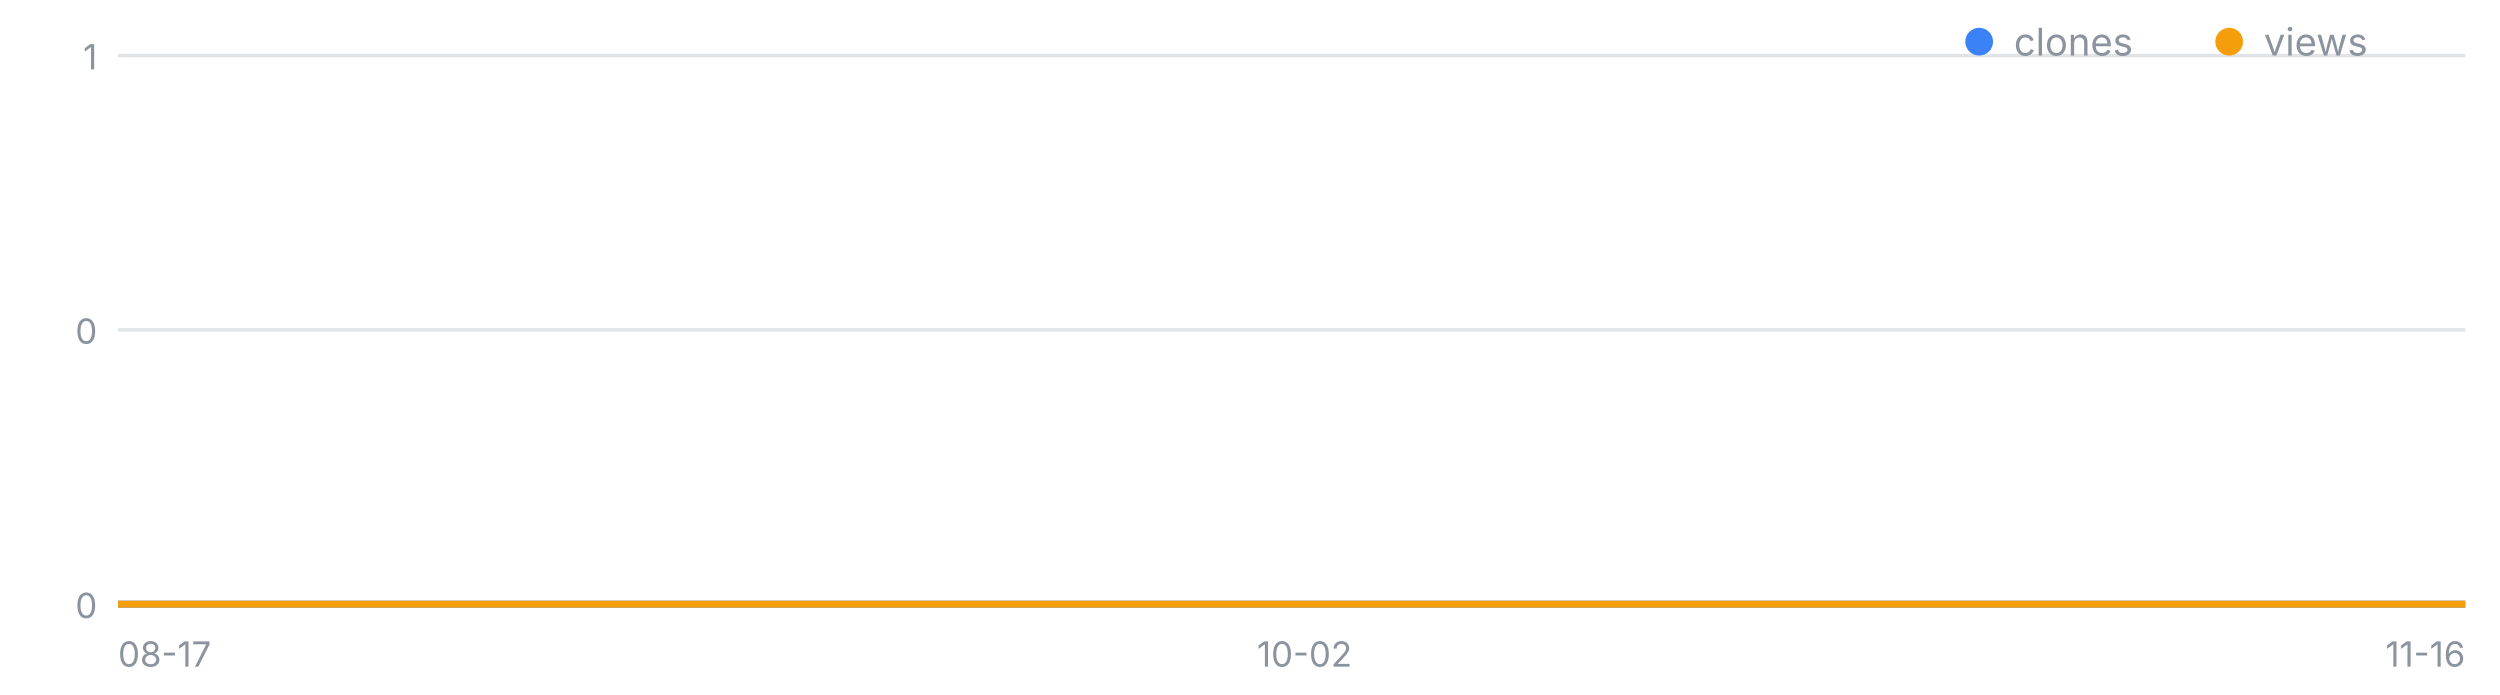
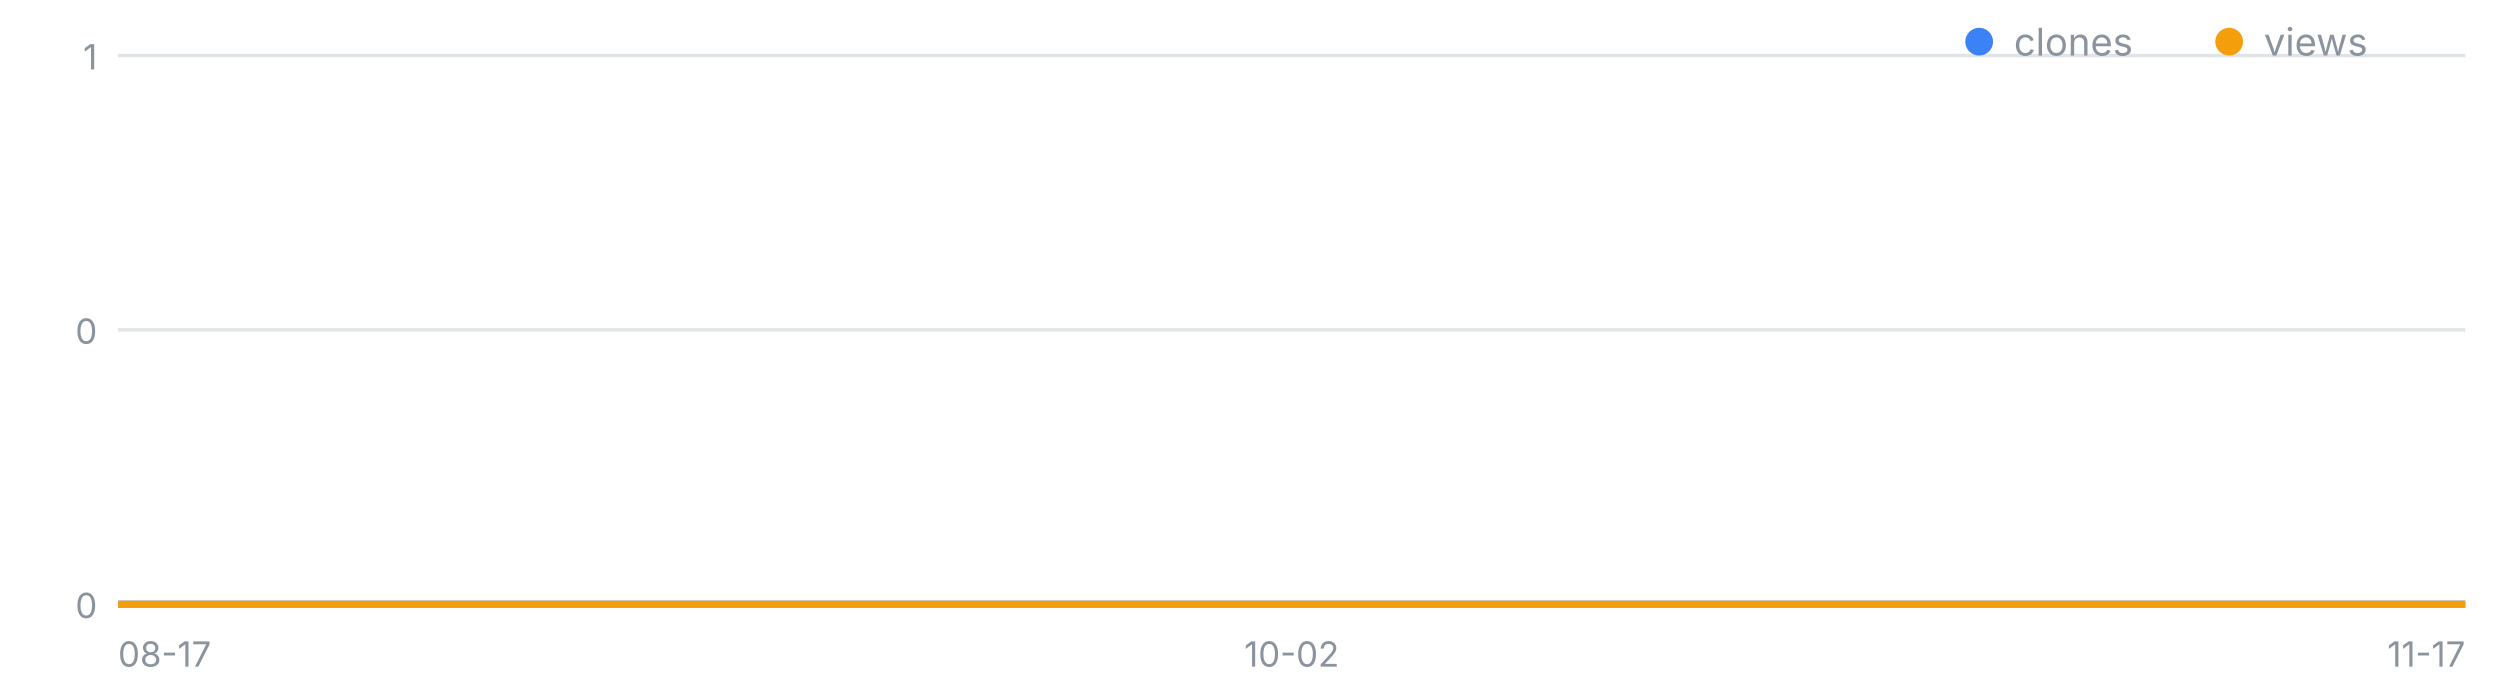
<svg xmlns="http://www.w3.org/2000/svg" width="720" height="200" viewBox="0 0 720 200" font-family="-apple-system,Segoe UI,sans-serif" role="img" aria-label="일별 클론·조회 추이">
  <line x1="34" y1="174.0" x2="710" y2="174.0" stroke="#8b949e" stroke-opacity=".25" />
  <text x="28" y="178.0" font-size="10" fill="#8b949e" text-anchor="end">0</text>
  <line x1="34" y1="95.0" x2="710" y2="95.0" stroke="#8b949e" stroke-opacity=".25" />
  <text x="28" y="99.0" font-size="10" fill="#8b949e" text-anchor="end">0</text>
  <line x1="34" y1="16.0" x2="710" y2="16.0" stroke="#8b949e" stroke-opacity=".25" />
  <text x="28" y="20.0" font-size="10" fill="#8b949e" text-anchor="end">1</text>
  <text x="34.0" y="192" font-size="10" fill="#8b949e" text-anchor="start">08-17</text>
-   <text x="375.7" y="192" font-size="10" fill="#8b949e" text-anchor="middle">10-02</text>
-   <text x="710.0" y="192" font-size="10" fill="#8b949e" text-anchor="end">11-16</text>
-   <polyline fill="none" stroke="#3b82f6" stroke-width="2" points="34.0,174.0 41.4,174.0 48.9,174.0 56.3,174.0 63.7,174.0 71.1,174.0 78.6,174.0 86.0,174.0 93.4,174.0 100.9,174.0 108.3,174.0 115.7,174.0 123.1,174.0 130.6,174.0 138.0,174.0 145.4,174.0 152.9,174.0 160.3,174.0 167.7,174.0 175.1,174.0 182.6,174.0 190.0,174.0 197.4,174.0 204.9,174.0 212.3,174.0 219.7,174.0 227.1,174.0 234.6,174.0 242.0,174.0 249.4,174.0 256.9,174.0 264.3,174.0 271.7,174.0 279.1,174.0 286.6,174.0 294.0,174.0 301.4,174.0 308.9,174.0 316.3,174.0 323.7,174.0 331.1,174.0 338.6,174.0 346.0,174.0 353.4,174.0 360.9,174.0 368.3,174.0 375.7,174.0 383.1,174.0 390.6,174.0 398.0,174.0 405.4,174.0 412.9,174.0 420.3,174.0 427.7,174.0 435.1,174.0 442.6,174.0 450.0,174.0 457.4,174.0 464.9,174.0 472.3,174.0 479.7,174.0 487.1,174.0 494.6,174.0 502.0,174.0 509.4,174.0 516.9,174.0 524.3,174.0 531.7,174.0 539.1,174.0 546.6,174.0 554.0,174.0 561.4,174.0 568.9,174.0 576.3,174.0 583.7,174.0 591.1,174.0 598.6,174.0 606.0,174.0 613.4,174.0 620.9,174.0 628.3,174.0 635.7,174.0 643.1,174.0 650.6,174.0 658.0,174.0 665.4,174.0 672.9,174.0 680.3,174.0 687.7,174.0 695.1,174.0 702.6,174.0 710.0,174.0" />
-   <polyline fill="none" stroke="#f59e0b" stroke-width="2" points="34.0,174.0 41.4,174.0 48.9,174.0 56.3,174.0 63.7,174.0 71.1,174.0 78.6,174.0 86.0,174.0 93.4,174.0 100.9,174.0 108.3,174.0 115.7,174.0 123.1,174.0 130.6,174.0 138.0,174.0 145.4,174.0 152.9,174.0 160.3,174.0 167.7,174.0 175.1,174.0 182.6,174.0 190.0,174.0 197.4,174.0 204.9,174.0 212.3,174.0 219.7,174.0 227.1,174.0 234.6,174.0 242.0,174.0 249.4,174.0 256.9,174.0 264.3,174.0 271.7,174.0 279.1,174.0 286.6,174.0 294.0,174.0 301.4,174.0 308.9,174.0 316.3,174.0 323.7,174.0 331.1,174.0 338.6,174.0 346.0,174.0 353.4,174.0 360.9,174.0 368.3,174.0 375.7,174.0 383.1,174.0 390.6,174.0 398.0,174.0 405.4,174.0 412.9,174.0 420.3,174.0 427.7,174.0 435.1,174.0 442.6,174.0 450.0,174.0 457.4,174.0 464.9,174.0 472.3,174.0 479.7,174.0 487.1,174.0 494.6,174.0 502.0,174.0 509.4,174.0 516.9,174.0 524.3,174.0 531.7,174.0 539.1,174.0 546.6,174.0 554.0,174.0 561.4,174.0 568.9,174.0 576.3,174.0 583.7,174.0 591.1,174.0 598.6,174.0 606.0,174.0 613.4,174.0 620.9,174.0 628.3,174.0 635.7,174.0 643.1,174.0 650.6,174.0 658.0,174.0 665.4,174.0 672.9,174.0 680.3,174.0 687.7,174.0 695.1,174.0 702.6,174.0 710.0,174.0" />
+   <text x="372.0" y="192" font-size="10" fill="#8b949e" text-anchor="middle">10-02</text>
+   <text x="710.0" y="192" font-size="10" fill="#8b949e" text-anchor="end">11-17</text>
+   <polyline fill="none" stroke="#3b82f6" stroke-width="2" points="34.0,174.0 41.3,174.0 48.7,174.0 56.0,174.0 63.4,174.0 70.7,174.0 78.1,174.0 85.4,174.0 92.8,174.0 100.1,174.0 107.5,174.0 114.8,174.0 122.2,174.0 129.5,174.0 136.9,174.0 144.2,174.0 151.6,174.0 158.9,174.0 166.3,174.0 173.6,174.0 181.0,174.0 188.3,174.0 195.7,174.0 203.0,174.0 210.3,174.0 217.7,174.0 225.0,174.0 232.4,174.0 239.7,174.0 247.1,174.0 254.4,174.0 261.8,174.0 269.1,174.0 276.5,174.0 283.8,174.0 291.2,174.0 298.5,174.0 305.9,174.0 313.2,174.0 320.6,174.0 327.9,174.0 335.3,174.0 342.6,174.0 350.0,174.0 357.3,174.0 364.7,174.0 372.0,174.0 379.3,174.0 386.7,174.0 394.0,174.0 401.4,174.0 408.7,174.0 416.1,174.0 423.4,174.0 430.8,174.0 438.1,174.0 445.5,174.0 452.8,174.0 460.2,174.0 467.5,174.0 474.9,174.0 482.2,174.0 489.6,174.0 496.9,174.0 504.3,174.0 511.6,174.0 519.0,174.0 526.3,174.0 533.7,174.0 541.0,174.0 548.3,174.0 555.7,174.0 563.0,174.0 570.4,174.0 577.7,174.0 585.1,174.0 592.4,174.0 599.8,174.0 607.1,174.0 614.5,174.0 621.8,174.0 629.2,174.0 636.5,174.0 643.9,174.0 651.2,174.0 658.6,174.0 665.9,174.0 673.3,174.0 680.6,174.0 688.0,174.0 695.3,174.0 702.7,174.0 710.0,174.0" />
+   <polyline fill="none" stroke="#f59e0b" stroke-width="2" points="34.0,174.0 41.3,174.0 48.7,174.0 56.0,174.0 63.4,174.0 70.7,174.0 78.1,174.0 85.4,174.0 92.8,174.0 100.1,174.0 107.5,174.0 114.8,174.0 122.2,174.0 129.5,174.0 136.9,174.0 144.2,174.0 151.6,174.0 158.9,174.0 166.3,174.0 173.6,174.0 181.0,174.0 188.3,174.0 195.7,174.0 203.0,174.0 210.3,174.0 217.7,174.0 225.0,174.0 232.4,174.0 239.7,174.0 247.1,174.0 254.4,174.0 261.8,174.0 269.1,174.0 276.5,174.0 283.8,174.0 291.2,174.0 298.5,174.0 305.9,174.0 313.2,174.0 320.6,174.0 327.9,174.0 335.3,174.0 342.6,174.0 350.0,174.0 357.3,174.0 364.7,174.0 372.0,174.0 379.3,174.0 386.7,174.0 394.0,174.0 401.4,174.0 408.7,174.0 416.1,174.0 423.4,174.0 430.8,174.0 438.1,174.0 445.5,174.0 452.8,174.0 460.2,174.0 467.5,174.0 474.9,174.0 482.2,174.0 489.6,174.0 496.9,174.0 504.3,174.0 511.6,174.0 519.0,174.0 526.3,174.0 533.7,174.0 541.0,174.0 548.3,174.0 555.7,174.0 563.0,174.0 570.4,174.0 577.7,174.0 585.1,174.0 592.4,174.0 599.8,174.0 607.1,174.0 614.5,174.0 621.8,174.0 629.2,174.0 636.5,174.0 643.9,174.0 651.2,174.0 658.6,174.0 665.9,174.0 673.3,174.0 680.6,174.0 688.0,174.0 695.3,174.0 702.7,174.0 710.0,174.0" />
  <circle cx="570" cy="12" r="4" fill="#3b82f6" />
  <text x="580" y="16" font-size="11" fill="#8b949e">clones</text>
  <circle cx="642" cy="12" r="4" fill="#f59e0b" />
  <text x="652" y="16" font-size="11" fill="#8b949e">views</text>
</svg>
